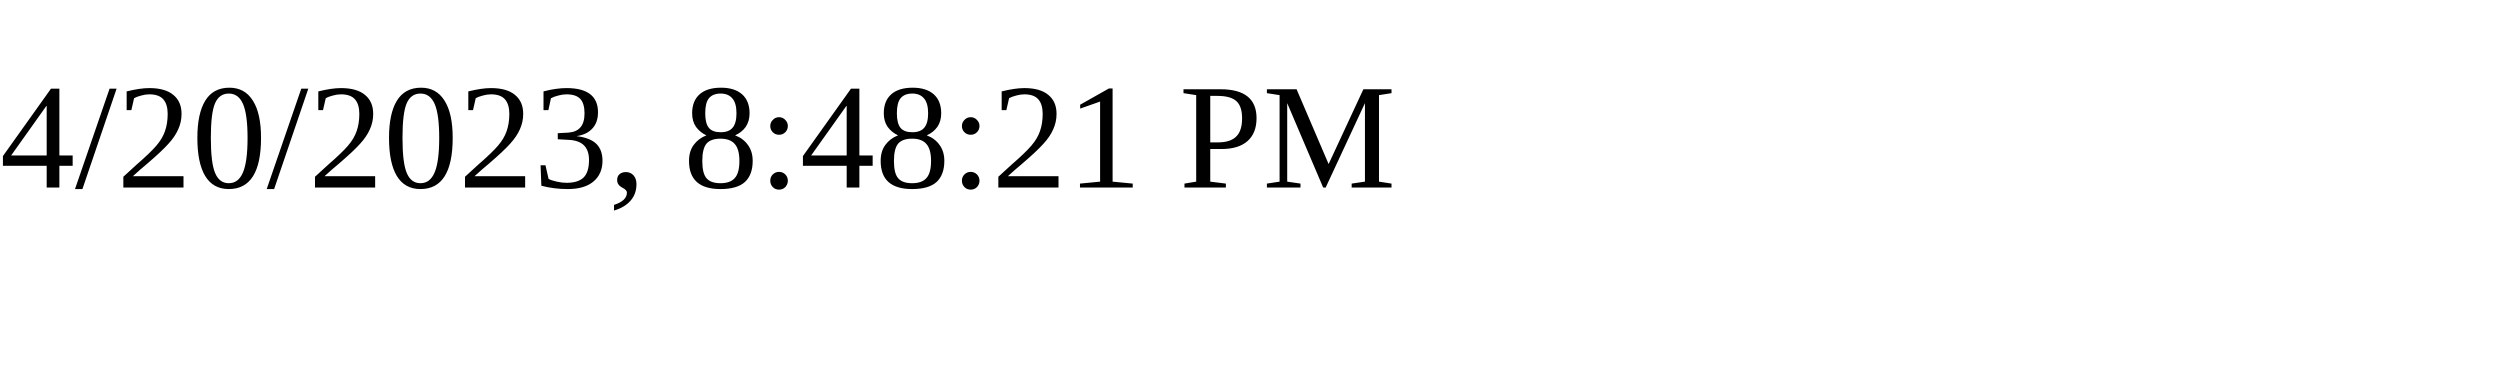
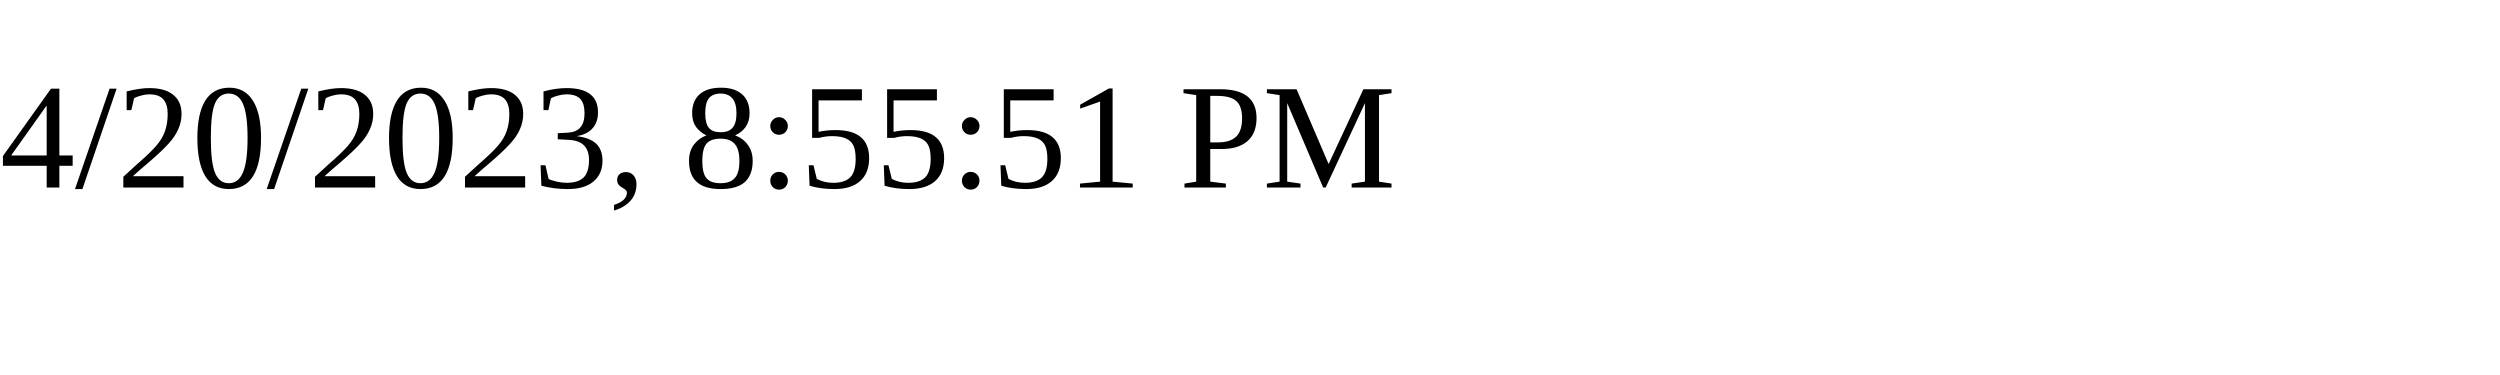
<svg xmlns="http://www.w3.org/2000/svg" height="30" width="200">
-   <text x="0" y="15">4/20/2023, 8:48:21 PM</text>
+   <text x="0" y="15">4/20/2023, 8:55:51 PM</text>
</svg>
